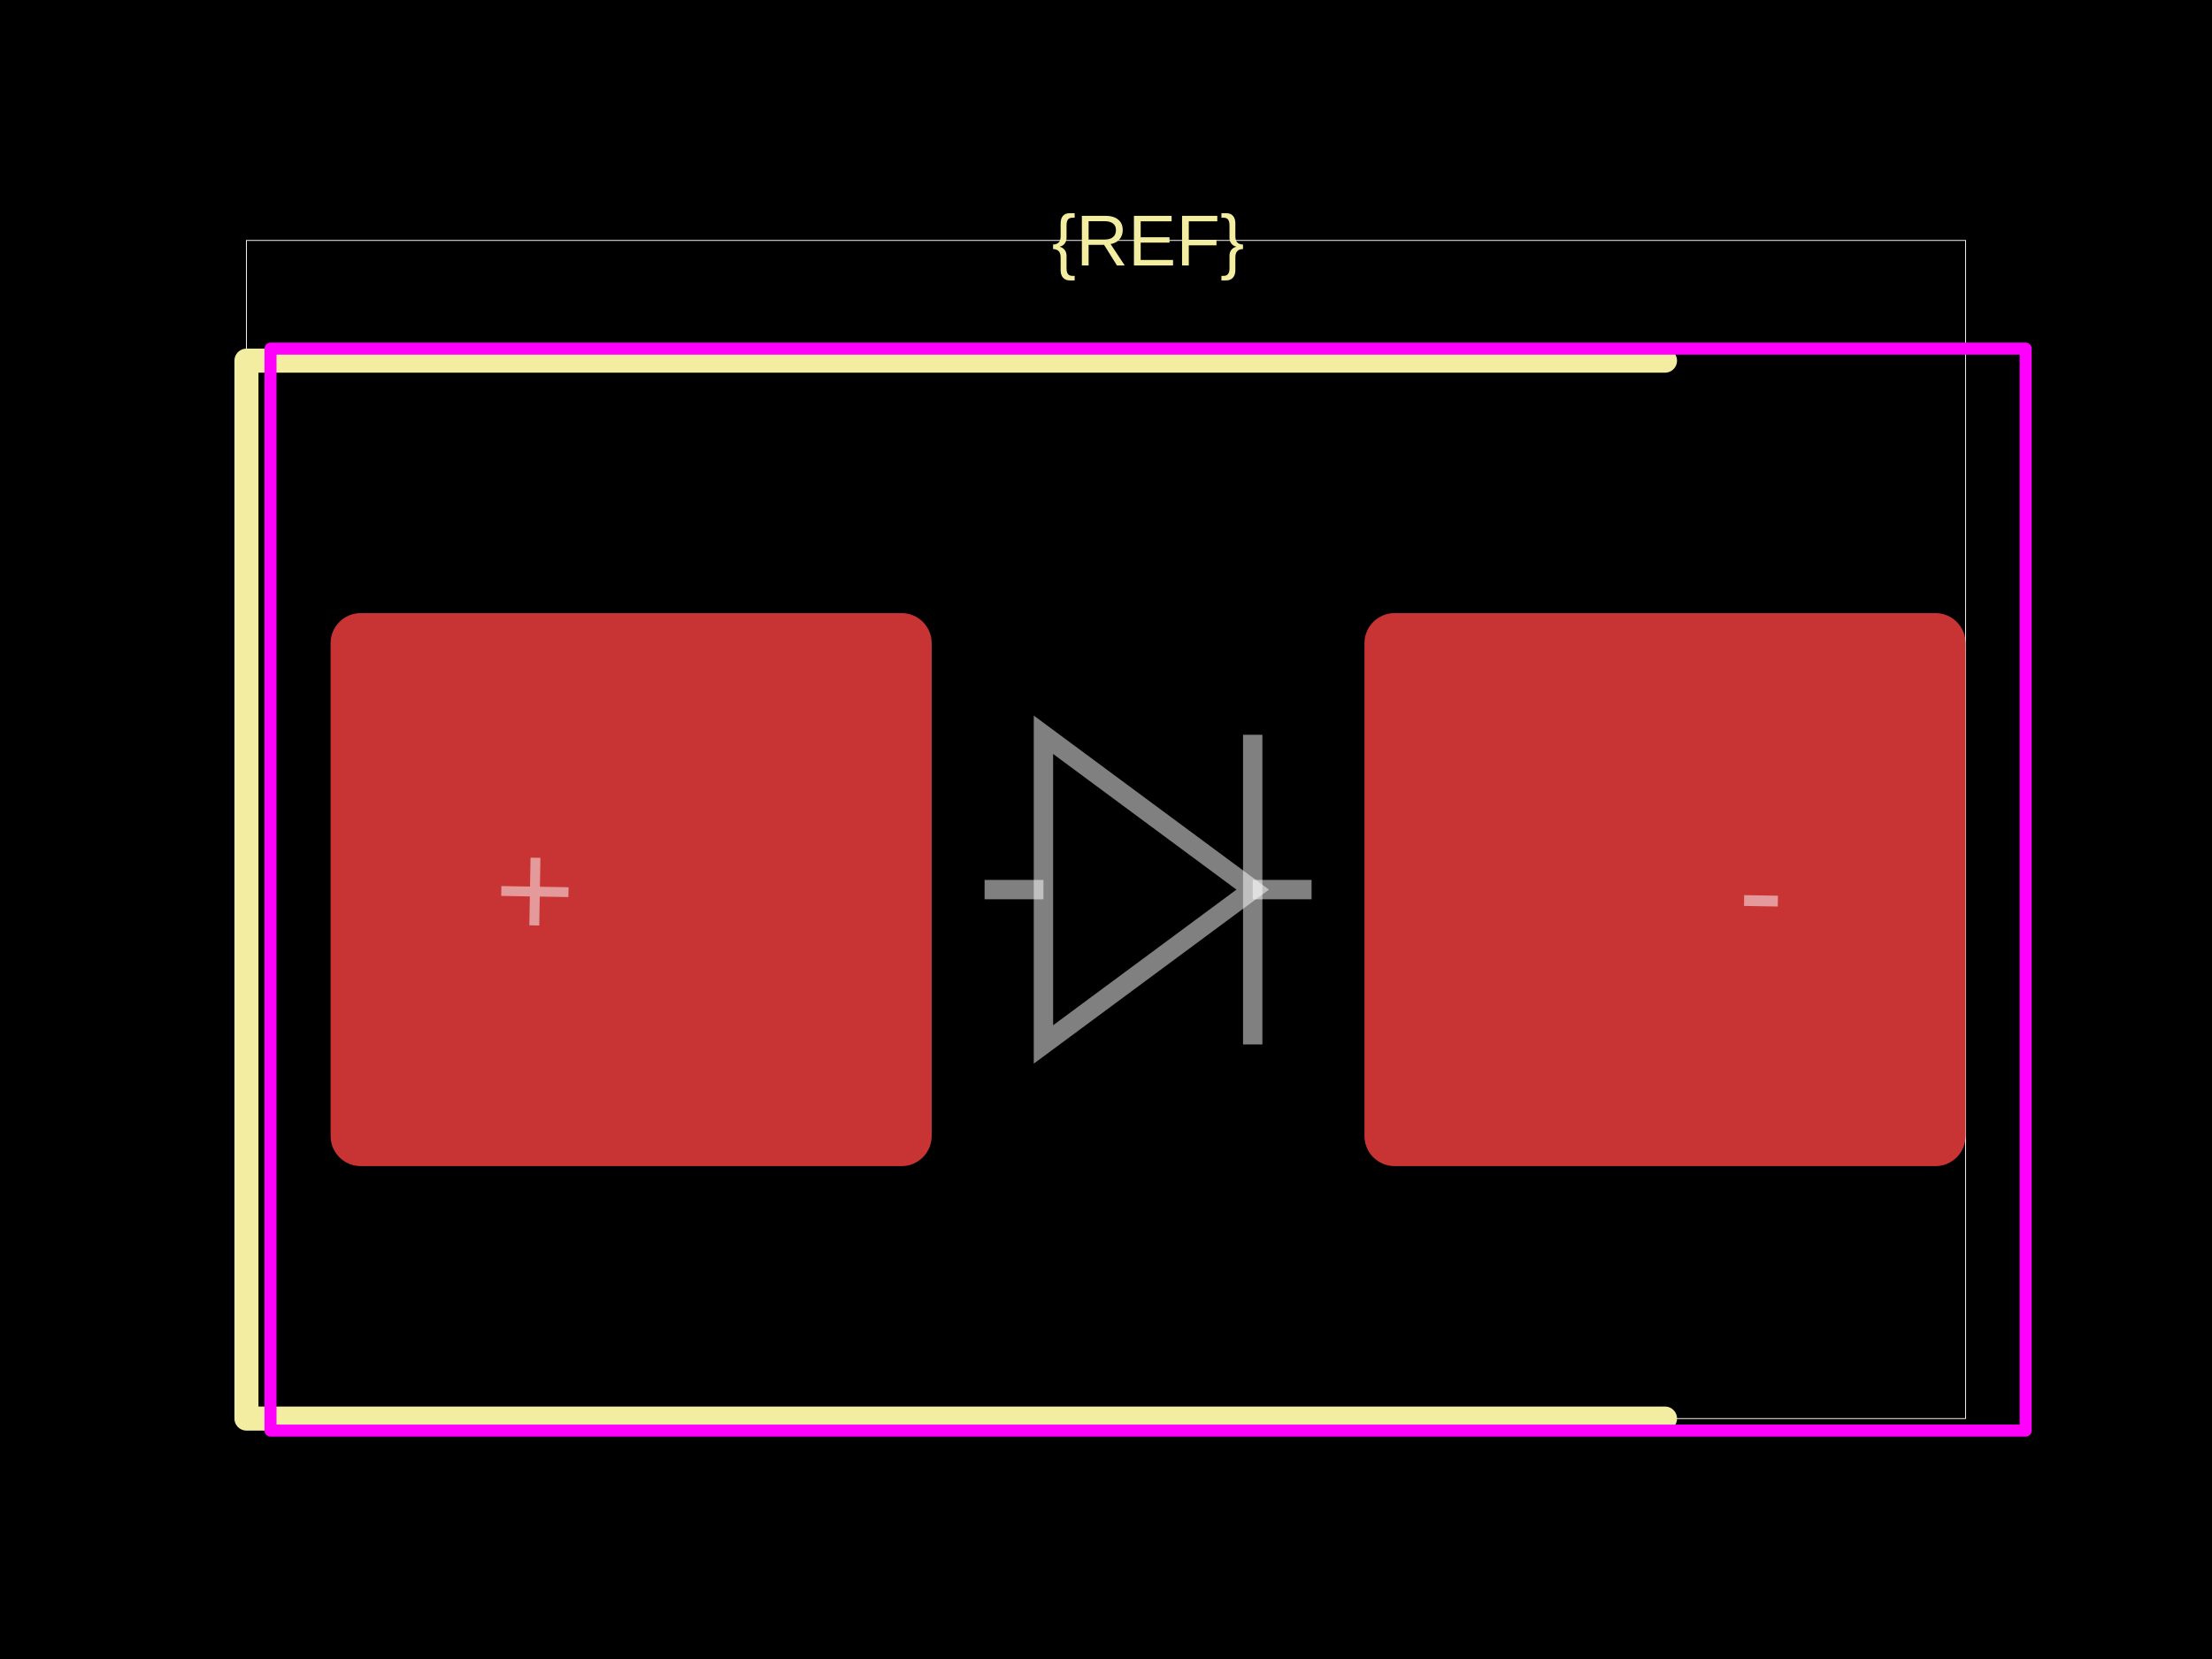
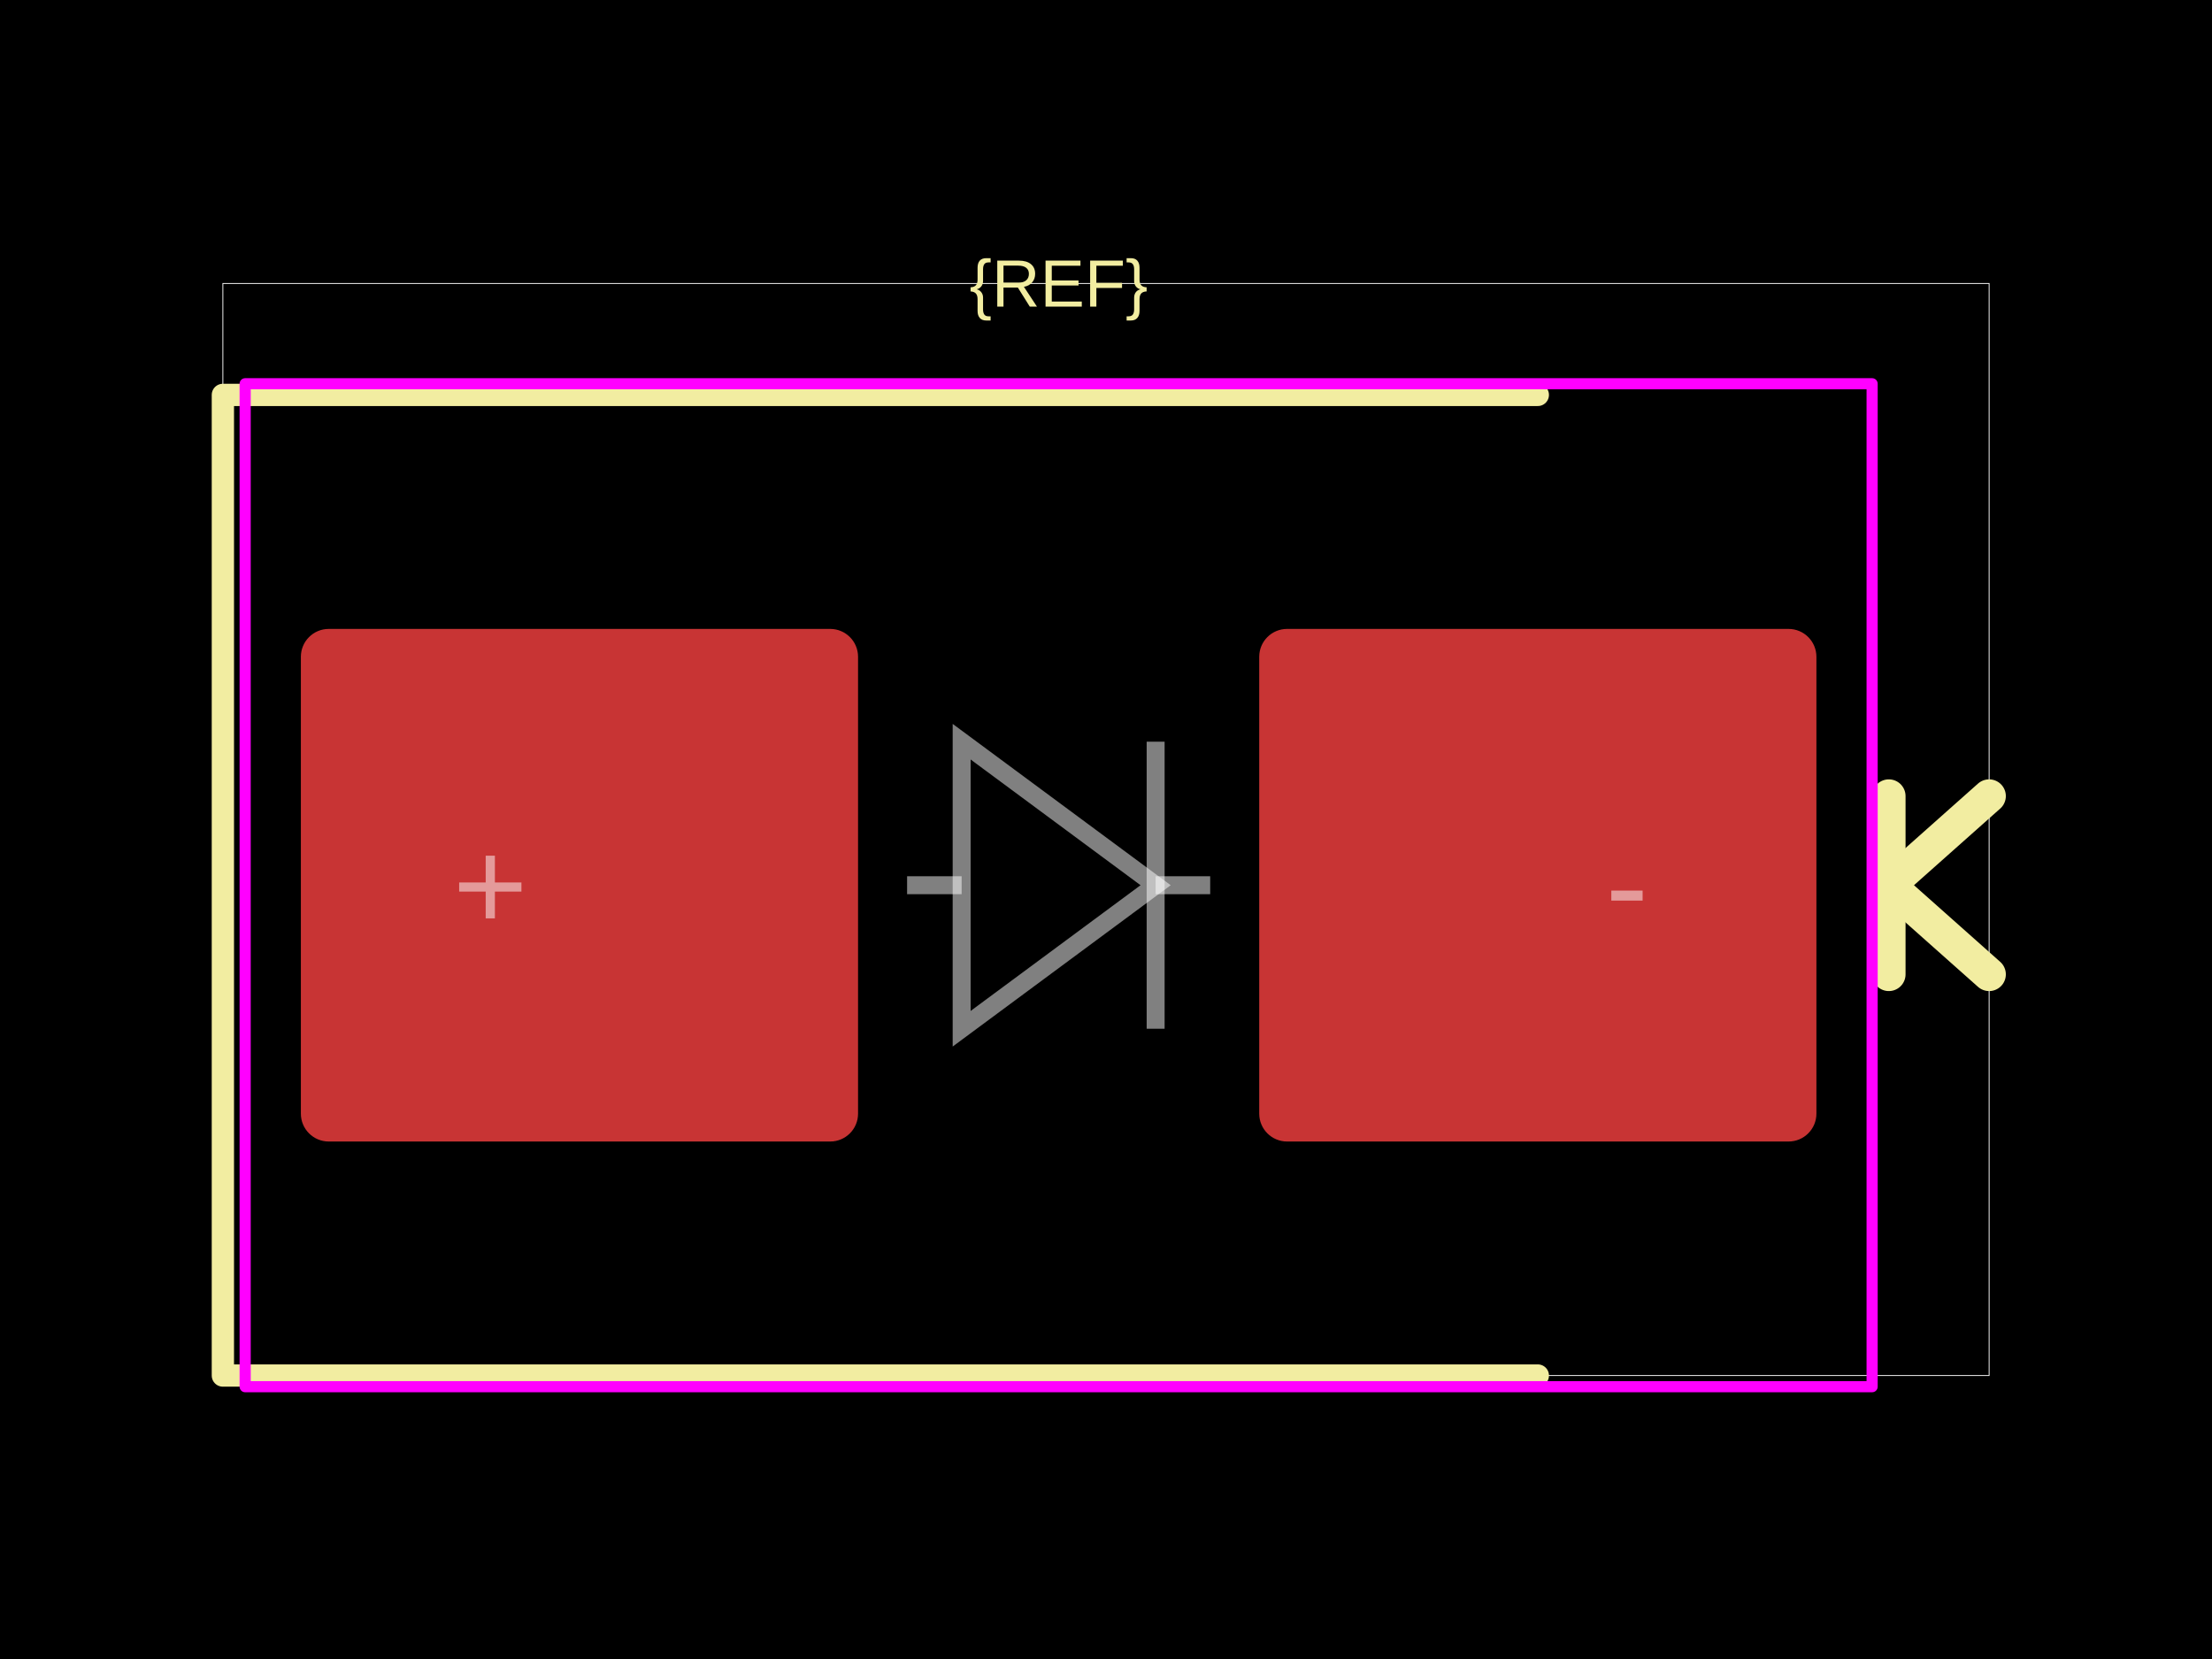
<svg xmlns="http://www.w3.org/2000/svg" width="800" height="600">
  <style />
  <rect class="boundary" x="0" y="0" fill="#000" width="800" height="600" data-type="pcb_background" data-pcb-layer="global" />
-   <rect class="pcb-boundary" fill="none" stroke="#fff" stroke-width="0.3" x="89.13" y="86.957" width="621.739" height="426.087" data-type="pcb_boundary" data-pcb-layer="global" />
-   <rect class="pcb-pad" fill="rgb(200, 52, 52)" x="119.565" y="221.739" width="217.391" height="200" data-type="pcb_smtpad" data-pcb-layer="top" rx="10.87" ry="10.87" />
-   <rect class="pcb-pad" fill="rgb(200, 52, 52)" x="493.478" y="221.739" width="217.391" height="200" data-type="pcb_smtpad" data-pcb-layer="top" rx="10.87" ry="10.87" />
-   <path class="pcb-silkscreen pcb-silkscreen-top" d="M 602.174 130.435 L 89.13 130.435 L 89.13 513.043 L 602.174 513.043" fill="none" stroke="#f2eda1" stroke-width="8.696" stroke-linecap="round" stroke-linejoin="round" data-pcb-component-id="" data-pcb-silkscreen-path-id="" data-type="pcb_silkscreen_path" data-pcb-layer="top" />
-   <text x="0" y="0" dx="0" dy="0" fill="#f2eda1" font-family="Arial, sans-serif" font-size="26.087" text-anchor="middle" dominant-baseline="central" transform="matrix(1,0,0,1,415.2174,86.95652)" class="pcb-silkscreen-text pcb-silkscreen-top" data-pcb-silkscreen-text-id="silkscreen_text_1" stroke="none" data-type="pcb_silkscreen_text" data-pcb-layer="top">{REF}</text>
-   <rect x="97.826" y="126.087" width="634.783" height="391.304" class="pcb-courtyard-rect pcb-courtyard-top" data-pcb-courtyard-rect-id="" data-type="pcb_courtyard_rect" data-pcb-layer="top" stroke-linejoin="round" fill="none" stroke="#FF00FF" stroke-width="4.348" />
-   <path class="pcb-fabrication-note-path" stroke="rgba(255,255,255,0.5)" fill="none" d="M 356.087 321.739 L 377.374 321.739" stroke-width="7" data-pcb-component-id="" data-pcb-fabrication-note-path-id="diode_fabrication_note_anode_leg" data-type="pcb_fabrication_note_path" data-pcb-layer="overlay" />
-   <path class="pcb-fabrication-note-path" stroke="rgba(255,255,255,0.5)" fill="none" d="M 377.374 265.739 L 453.061 321.739 L 377.374 377.739 Z" stroke-width="7" data-pcb-component-id="" data-pcb-fabrication-note-path-id="diode_fabrication_note_triangle" data-type="pcb_fabrication_note_path" data-pcb-layer="overlay" />
-   <path class="pcb-fabrication-note-path" stroke="rgba(255,255,255,0.5)" fill="none" d="M 453.061 265.739 L 453.061 377.739" stroke-width="7" data-pcb-component-id="" data-pcb-fabrication-note-path-id="diode_fabrication_note_cathode" data-type="pcb_fabrication_note_path" data-pcb-layer="overlay" />
-   <path class="pcb-fabrication-note-path" stroke="rgba(255,255,255,0.5)" fill="none" d="M 453.061 321.739 L 474.348 321.739" stroke-width="7" data-pcb-component-id="" data-pcb-fabrication-note-path-id="diode_fabrication_note_cathode_leg" data-type="pcb_fabrication_note_path" data-pcb-layer="overlay" />
-   <text x="0" y="0" font-family="Arial, sans-serif" font-size="50" text-anchor="middle" dominant-baseline="central" transform="matrix(0.9998477,0.01745241,-0.01745241,0.9998477,193.4783,321.7391)" class="pcb-fabrication-note-text" fill="rgba(255,255,255,0.5)" data-type="pcb_fabrication_note_text" data-pcb-layer="overlay">+</text>
-   <text x="0" y="0" font-family="Arial, sans-serif" font-size="50" text-anchor="middle" dominant-baseline="central" transform="matrix(0.9998477,0.01745241,-0.01745241,0.9998477,636.9565,321.7391)" class="pcb-fabrication-note-text" fill="rgba(255,255,255,0.5)" data-type="pcb_fabrication_note_text" data-pcb-layer="overlay">-</text>
+   <rect class="pcb-boundary" fill="none" stroke="#fff" stroke-width="0.3" x="80.605" y="102.519" width="638.791" height="394.962" data-type="pcb_boundary" data-pcb-layer="global" />
+   <rect class="pcb-pad" fill="rgb(200, 52, 52)" x="108.816" y="227.456" width="201.511" height="185.39" data-type="pcb_smtpad" data-pcb-layer="top" rx="10.076" ry="10.076" />
+   <rect class="pcb-pad" fill="rgb(200, 52, 52)" x="455.416" y="227.456" width="201.511" height="185.39" data-type="pcb_smtpad" data-pcb-layer="top" rx="10.076" ry="10.076" />
+   <path class="pcb-silkscreen pcb-silkscreen-top" d="M 556.171 142.821 L 80.605 142.821 L 80.605 497.481 L 556.171 497.481" fill="none" stroke="#f2eda1" stroke-width="8.06" stroke-linecap="round" stroke-linejoin="round" data-pcb-component-id="" data-pcb-silkscreen-path-id="" data-type="pcb_silkscreen_path" data-pcb-layer="top" />
+   <text x="0" y="0" dx="0" dy="0" fill="#f2eda1" font-family="Arial, sans-serif" font-size="24.181" text-anchor="middle" dominant-baseline="central" transform="matrix(1,0,0,1,382.8715,102.5189)" class="pcb-silkscreen-text pcb-silkscreen-top" data-pcb-silkscreen-text-id="silkscreen_text_1" stroke="none" data-type="pcb_silkscreen_text" data-pcb-layer="top">{REF}</text>
+   <path class="pcb-silkscreen pcb-silkscreen-top" d="M 683.123 352.393 L 683.123 287.909" fill="none" stroke="#f2eda1" stroke-width="12.091" stroke-linecap="round" stroke-linejoin="round" data-pcb-component-id="" data-pcb-silkscreen-path-id="polarity_cathode_2_0" data-type="pcb_silkscreen_path" data-pcb-layer="top" />
+   <path class="pcb-silkscreen pcb-silkscreen-top" d="M 719.395 287.909 L 683.123 320.151 L 719.395 352.393" fill="none" stroke="#f2eda1" stroke-width="12.091" stroke-linecap="round" stroke-linejoin="round" data-pcb-component-id="" data-pcb-silkscreen-path-id="polarity_cathode_2_1" data-type="pcb_silkscreen_path" data-pcb-layer="top" />
+   <rect x="88.665" y="138.791" width="588.413" height="362.72" class="pcb-courtyard-rect pcb-courtyard-top" data-pcb-courtyard-rect-id="" data-type="pcb_courtyard_rect" data-pcb-layer="top" stroke-linejoin="round" fill="none" stroke="#FF00FF" stroke-width="4.03" />
+   <path class="pcb-fabrication-note-path" stroke="rgba(255,255,255,0.5)" fill="none" d="M 328.06 320.151 L 347.792 320.151" stroke-width="6.489" data-pcb-component-id="" data-pcb-fabrication-note-path-id="diode_fabrication_note_anode_leg" data-type="pcb_fabrication_note_path" data-pcb-layer="overlay" />
+   <path class="pcb-fabrication-note-path" stroke="rgba(255,255,255,0.5)" fill="none" d="M 347.792 268.242 L 417.951 320.151 L 347.792 372.06 Z" stroke-width="6.489" data-pcb-component-id="" data-pcb-fabrication-note-path-id="diode_fabrication_note_triangle" data-type="pcb_fabrication_note_path" data-pcb-layer="overlay" />
+   <path class="pcb-fabrication-note-path" stroke="rgba(255,255,255,0.5)" fill="none" d="M 417.951 268.242 L 417.951 372.06" stroke-width="6.489" data-pcb-component-id="" data-pcb-fabrication-note-path-id="diode_fabrication_note_cathode" data-type="pcb_fabrication_note_path" data-pcb-layer="overlay" />
+   <path class="pcb-fabrication-note-path" stroke="rgba(255,255,255,0.5)" fill="none" d="M 417.951 320.151 L 437.683 320.151" stroke-width="6.489" data-pcb-component-id="" data-pcb-fabrication-note-path-id="diode_fabrication_note_cathode_leg" data-type="pcb_fabrication_note_path" data-pcb-layer="overlay" />
+   <text x="0" y="0" font-family="Arial, sans-serif" font-size="46.348" text-anchor="middle" dominant-baseline="central" transform="matrix(1,0,0,1,177.33,320.1511)" class="pcb-fabrication-note-text" fill="rgba(255,255,255,0.5)" data-type="pcb_fabrication_note_text" data-pcb-layer="overlay">+</text>
+   <text x="0" y="0" font-family="Arial, sans-serif" font-size="46.348" text-anchor="middle" dominant-baseline="central" transform="matrix(1,0,0,1,588.4131,320.1511)" class="pcb-fabrication-note-text" fill="rgba(255,255,255,0.5)" data-type="pcb_fabrication_note_text" data-pcb-layer="overlay">-</text>
</svg>
